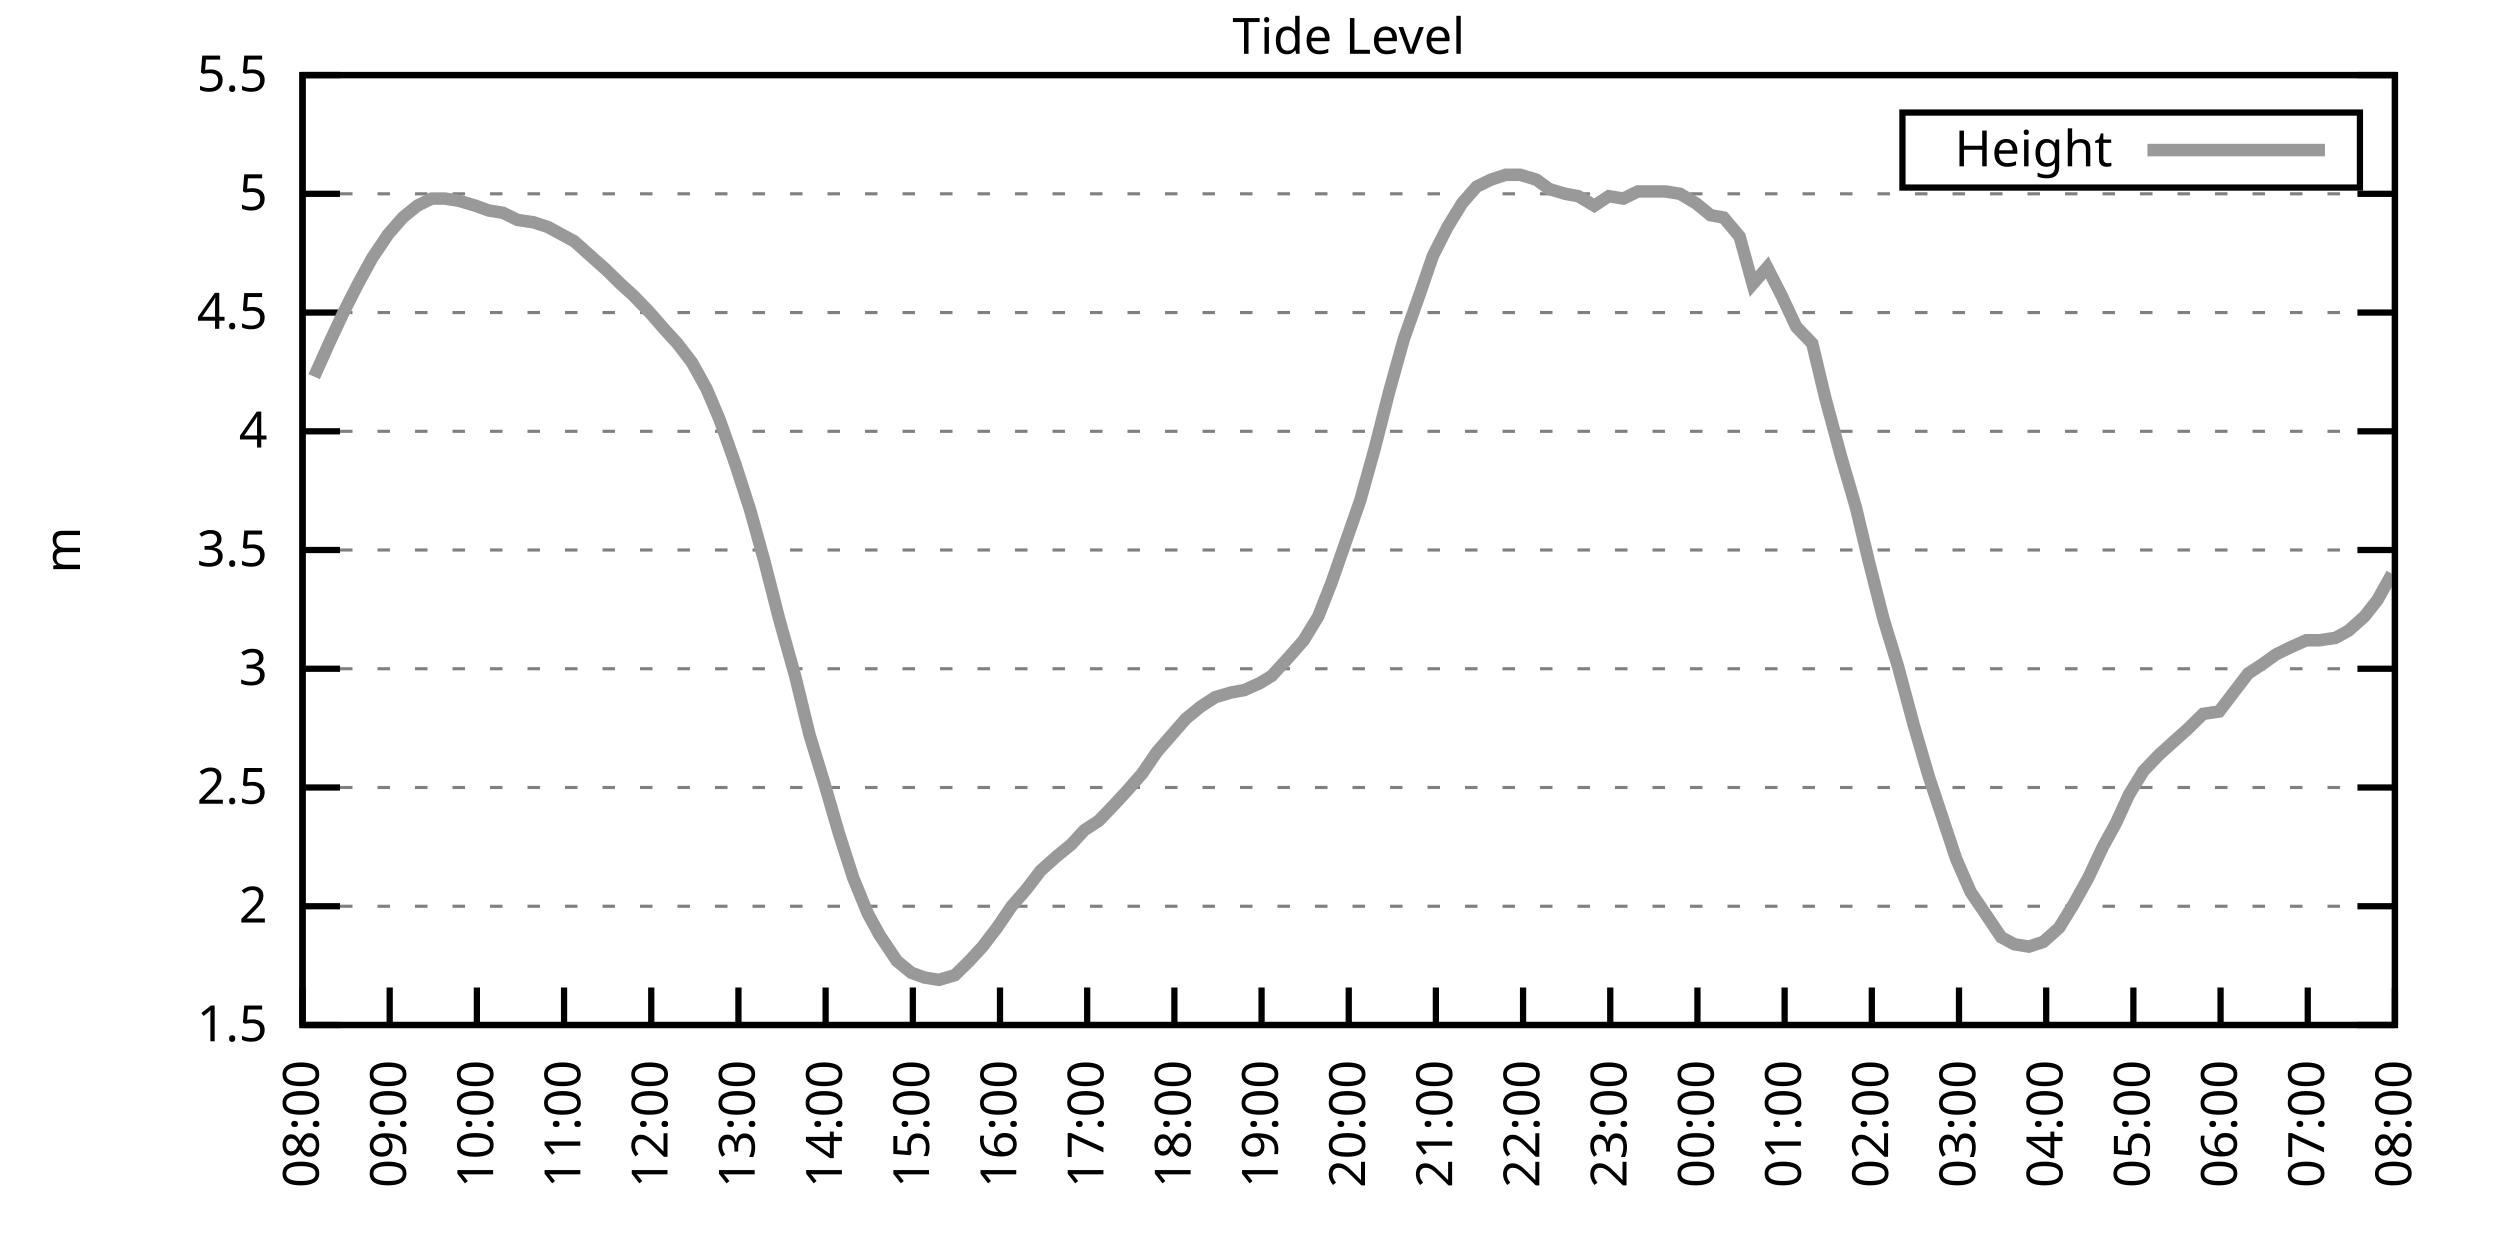
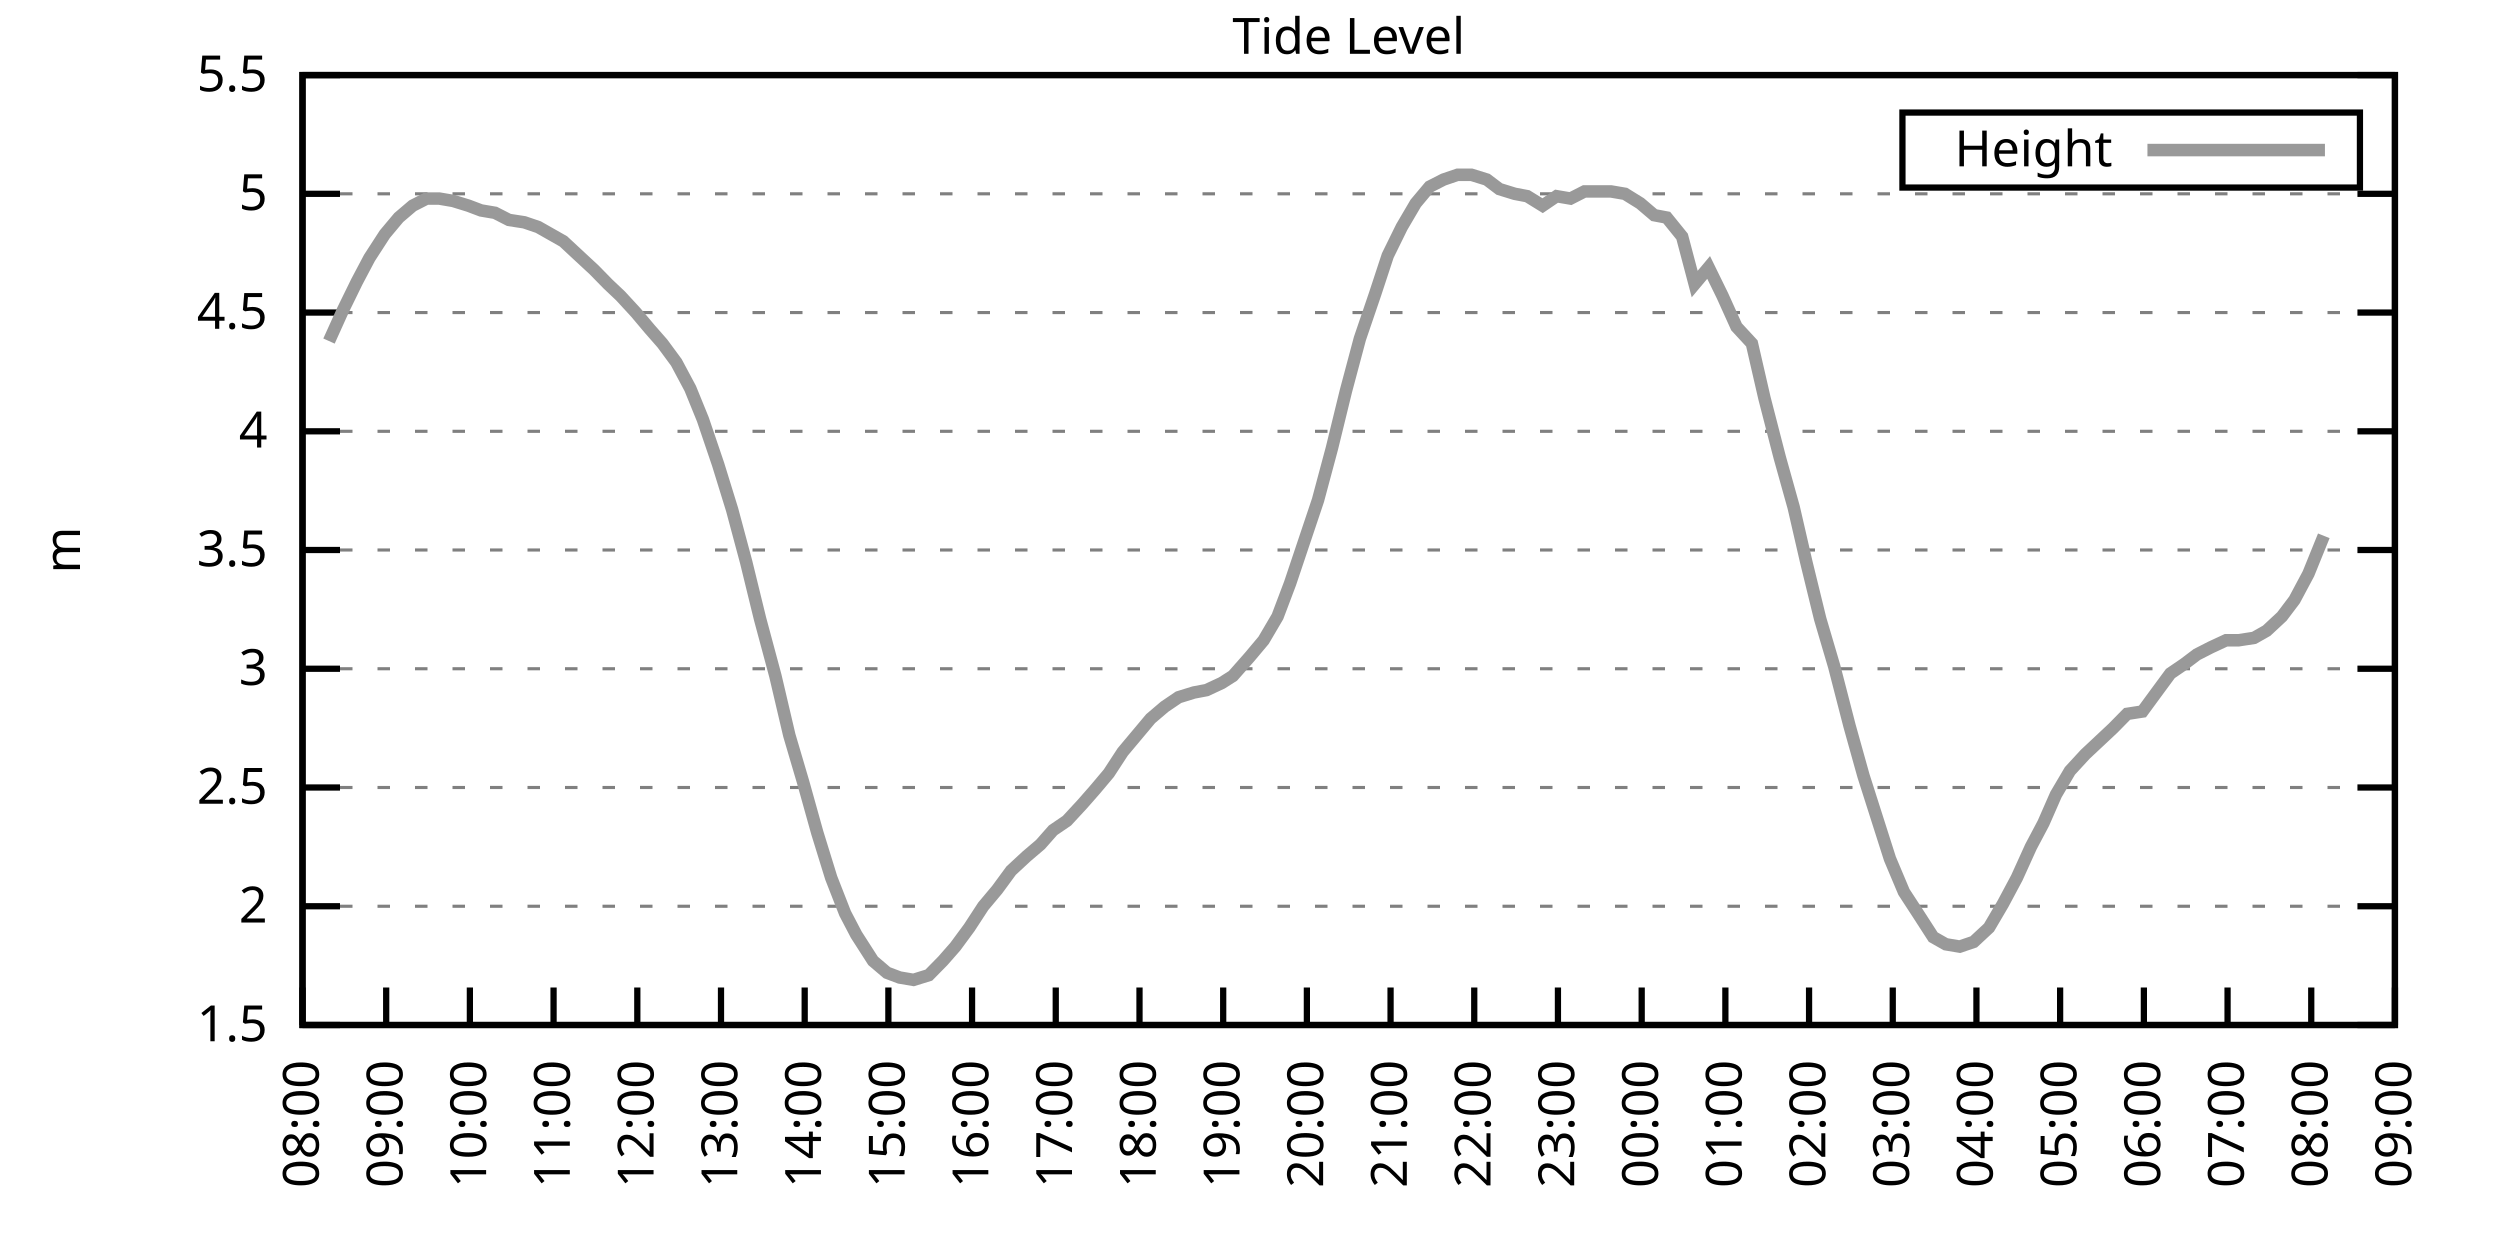
<svg xmlns="http://www.w3.org/2000/svg" xmlns:xlink="http://www.w3.org/1999/xlink" width="400" height="200" viewBox="0 0 400 200">
  <g id="gnuplot_canvas">
    <rect x="0" y="0" width="400" height="200" fill="none" />
    <defs>
      <circle id="gpDot" r="0.5" stroke-width="0.5" stroke="currentColor" />
      <path id="gpPt0" stroke-width="0.333" stroke="currentColor" d="M-1,0 h2 M0,-1 v2" />
      <path id="gpPt1" stroke-width="0.333" stroke="currentColor" d="M-1,-1 L1,1 M1,-1 L-1,1" />
      <path id="gpPt2" stroke-width="0.333" stroke="currentColor" d="M-1,0 L1,0 M0,-1 L0,1 M-1,-1 L1,1 M-1,1 L1,-1" />
      <rect id="gpPt3" stroke-width="0.333" stroke="currentColor" x="-1" y="-1" width="2" height="2" />
      <rect id="gpPt4" stroke-width="0.333" stroke="currentColor" fill="currentColor" x="-1" y="-1" width="2" height="2" />
      <circle id="gpPt5" stroke-width="0.333" stroke="currentColor" cx="0" cy="0" r="1" />
      <use xlink:href="#gpPt5" id="gpPt6" fill="currentColor" stroke="none" />
      <path id="gpPt7" stroke-width="0.333" stroke="currentColor" d="M0,-1.33 L-1.33,0.67 L1.33,0.67 z" />
      <use xlink:href="#gpPt7" id="gpPt8" fill="currentColor" stroke="none" />
      <use xlink:href="#gpPt7" id="gpPt9" stroke="currentColor" transform="rotate(180)" />
      <use xlink:href="#gpPt9" id="gpPt10" fill="currentColor" stroke="none" />
      <use xlink:href="#gpPt3" id="gpPt11" stroke="currentColor" transform="rotate(45)" />
      <use xlink:href="#gpPt11" id="gpPt12" fill="currentColor" stroke="none" />
      <path id="gpPt13" stroke-width="0.333" stroke="currentColor" d="M0,1.330 L1.265,0.411 L0.782,-1.067 L-0.782,-1.076 L-1.265,0.411 z" />
      <use xlink:href="#gpPt13" id="gpPt14" fill="currentColor" stroke="none" />
      <filter id="textbox" filterUnits="objectBoundingBox" x="0" y="0" height="1" width="1">
        <feFlood flood-color="white" flood-opacity="1" result="bgnd" />
        <feComposite in="SourceGraphic" in2="bgnd" operator="atop" />
      </filter>
      <filter id="greybox" filterUnits="objectBoundingBox" x="0" y="0" height="1" width="1">
        <feFlood flood-color="lightgrey" flood-opacity="1" result="grey" />
        <feComposite in="SourceGraphic" in2="grey" operator="atop" />
      </filter>
    </defs>
    <g fill="none" color="white" stroke="currentColor" stroke-width="1.00" stroke-linecap="butt" stroke-linejoin="miter">
</g>
    <g fill="none" color="black" stroke="currentColor" stroke-width="1.00" stroke-linecap="butt" stroke-linejoin="miter">
      <g stroke="none" shape-rendering="crispEdges">
        <polygon fill="rgb(255, 255, 255)" points="48.40,164.00 383.18,164.00 383.18,12.02 48.40,12.02 " />
      </g>
    </g>
    <g fill="none" color="black" stroke="currentColor" stroke-width="1.00" stroke-linecap="butt" stroke-linejoin="miter">
</g>
    <g fill="none" color="black" stroke="black" stroke-width="0.50" stroke-linecap="butt" stroke-linejoin="miter">
</g>
    <g fill="none" color="gray" stroke="currentColor" stroke-width="0.50" stroke-linecap="butt" stroke-linejoin="miter">
      <path stroke="gray" stroke-dasharray="2,4" class="gridline" d="M48.40,164.00 L383.19,164.00  " />
    </g>
    <g fill="none" color="gray" stroke="gray" stroke-width="1.00" stroke-linecap="butt" stroke-linejoin="miter">
</g>
    <g fill="none" color="black" stroke="currentColor" stroke-width="1.00" stroke-linecap="butt" stroke-linejoin="miter">
      <path stroke="black" d="M48.40,164.00 L54.40,164.00 M383.19,164.00 L377.19,164.00  " />
      <g transform="translate(42.80,166.60)" stroke="none" fill="black" font-family="Sans" font-size="8.00" text-anchor="end">
        <text>
          <tspan font-family="Sans"> 1.5</tspan>
        </text>
      </g>
    </g>
    <g fill="none" color="black" stroke="currentColor" stroke-width="1.00" stroke-linecap="butt" stroke-linejoin="miter">
</g>
    <g fill="none" color="black" stroke="black" stroke-width="0.50" stroke-linecap="butt" stroke-linejoin="miter">
</g>
    <g fill="none" color="gray" stroke="currentColor" stroke-width="0.50" stroke-linecap="butt" stroke-linejoin="miter">
      <path stroke="gray" stroke-dasharray="2,4" class="gridline" d="M48.40,145.00 L383.19,145.00  " />
    </g>
    <g fill="none" color="gray" stroke="gray" stroke-width="1.00" stroke-linecap="butt" stroke-linejoin="miter">
</g>
    <g fill="none" color="black" stroke="currentColor" stroke-width="1.00" stroke-linecap="butt" stroke-linejoin="miter">
      <path stroke="black" d="M48.40,145.00 L54.40,145.00 M383.19,145.00 L377.19,145.00  " />
      <g transform="translate(42.80,147.60)" stroke="none" fill="black" font-family="Sans" font-size="8.00" text-anchor="end">
        <text>
          <tspan font-family="Sans"> 2</tspan>
        </text>
      </g>
    </g>
    <g fill="none" color="black" stroke="currentColor" stroke-width="1.00" stroke-linecap="butt" stroke-linejoin="miter">
</g>
    <g fill="none" color="black" stroke="black" stroke-width="0.50" stroke-linecap="butt" stroke-linejoin="miter">
</g>
    <g fill="none" color="gray" stroke="currentColor" stroke-width="0.50" stroke-linecap="butt" stroke-linejoin="miter">
      <path stroke="gray" stroke-dasharray="2,4" class="gridline" d="M48.40,126.00 L383.19,126.00  " />
    </g>
    <g fill="none" color="gray" stroke="gray" stroke-width="1.00" stroke-linecap="butt" stroke-linejoin="miter">
</g>
    <g fill="none" color="black" stroke="currentColor" stroke-width="1.00" stroke-linecap="butt" stroke-linejoin="miter">
      <path stroke="black" d="M48.40,126.00 L54.40,126.00 M383.19,126.00 L377.19,126.00  " />
      <g transform="translate(42.80,128.60)" stroke="none" fill="black" font-family="Sans" font-size="8.00" text-anchor="end">
        <text>
          <tspan font-family="Sans"> 2.5</tspan>
        </text>
      </g>
    </g>
    <g fill="none" color="black" stroke="currentColor" stroke-width="1.00" stroke-linecap="butt" stroke-linejoin="miter">
</g>
    <g fill="none" color="black" stroke="black" stroke-width="0.50" stroke-linecap="butt" stroke-linejoin="miter">
</g>
    <g fill="none" color="gray" stroke="currentColor" stroke-width="0.50" stroke-linecap="butt" stroke-linejoin="miter">
      <path stroke="gray" stroke-dasharray="2,4" class="gridline" d="M48.40,107.00 L383.19,107.00  " />
    </g>
    <g fill="none" color="gray" stroke="gray" stroke-width="1.00" stroke-linecap="butt" stroke-linejoin="miter">
</g>
    <g fill="none" color="black" stroke="currentColor" stroke-width="1.00" stroke-linecap="butt" stroke-linejoin="miter">
      <path stroke="black" d="M48.40,107.00 L54.40,107.00 M383.19,107.00 L377.19,107.00  " />
      <g transform="translate(42.80,109.60)" stroke="none" fill="black" font-family="Sans" font-size="8.00" text-anchor="end">
        <text>
          <tspan font-family="Sans"> 3</tspan>
        </text>
      </g>
    </g>
    <g fill="none" color="black" stroke="currentColor" stroke-width="1.00" stroke-linecap="butt" stroke-linejoin="miter">
</g>
    <g fill="none" color="black" stroke="black" stroke-width="0.50" stroke-linecap="butt" stroke-linejoin="miter">
</g>
    <g fill="none" color="gray" stroke="currentColor" stroke-width="0.50" stroke-linecap="butt" stroke-linejoin="miter">
      <path stroke="gray" stroke-dasharray="2,4" class="gridline" d="M48.40,88.00 L383.19,88.00  " />
    </g>
    <g fill="none" color="gray" stroke="gray" stroke-width="1.00" stroke-linecap="butt" stroke-linejoin="miter">
</g>
    <g fill="none" color="black" stroke="currentColor" stroke-width="1.00" stroke-linecap="butt" stroke-linejoin="miter">
      <path stroke="black" d="M48.40,88.00 L54.40,88.00 M383.19,88.00 L377.19,88.00  " />
      <g transform="translate(42.80,90.60)" stroke="none" fill="black" font-family="Sans" font-size="8.00" text-anchor="end">
        <text>
          <tspan font-family="Sans"> 3.5</tspan>
        </text>
      </g>
    </g>
    <g fill="none" color="black" stroke="currentColor" stroke-width="1.00" stroke-linecap="butt" stroke-linejoin="miter">
</g>
    <g fill="none" color="black" stroke="black" stroke-width="0.50" stroke-linecap="butt" stroke-linejoin="miter">
</g>
    <g fill="none" color="gray" stroke="currentColor" stroke-width="0.50" stroke-linecap="butt" stroke-linejoin="miter">
      <path stroke="gray" stroke-dasharray="2,4" class="gridline" d="M48.40,69.01 L383.19,69.01  " />
    </g>
    <g fill="none" color="gray" stroke="gray" stroke-width="1.00" stroke-linecap="butt" stroke-linejoin="miter">
</g>
    <g fill="none" color="black" stroke="currentColor" stroke-width="1.00" stroke-linecap="butt" stroke-linejoin="miter">
      <path stroke="black" d="M48.40,69.01 L54.40,69.01 M383.19,69.01 L377.19,69.01  " />
      <g transform="translate(42.80,71.61)" stroke="none" fill="black" font-family="Sans" font-size="8.00" text-anchor="end">
        <text>
          <tspan font-family="Sans"> 4</tspan>
        </text>
      </g>
    </g>
    <g fill="none" color="black" stroke="currentColor" stroke-width="1.00" stroke-linecap="butt" stroke-linejoin="miter">
</g>
    <g fill="none" color="black" stroke="black" stroke-width="0.50" stroke-linecap="butt" stroke-linejoin="miter">
</g>
    <g fill="none" color="gray" stroke="currentColor" stroke-width="0.50" stroke-linecap="butt" stroke-linejoin="miter">
      <path stroke="gray" stroke-dasharray="2,4" class="gridline" d="M48.40,50.01 L383.19,50.01  " />
    </g>
    <g fill="none" color="gray" stroke="gray" stroke-width="1.00" stroke-linecap="butt" stroke-linejoin="miter">
</g>
    <g fill="none" color="black" stroke="currentColor" stroke-width="1.00" stroke-linecap="butt" stroke-linejoin="miter">
      <path stroke="black" d="M48.40,50.01 L54.40,50.01 M383.19,50.01 L377.19,50.01  " />
      <g transform="translate(42.80,52.61)" stroke="none" fill="black" font-family="Sans" font-size="8.00" text-anchor="end">
        <text>
          <tspan font-family="Sans"> 4.5</tspan>
        </text>
      </g>
    </g>
    <g fill="none" color="black" stroke="currentColor" stroke-width="1.00" stroke-linecap="butt" stroke-linejoin="miter">
</g>
    <g fill="none" color="black" stroke="black" stroke-width="0.50" stroke-linecap="butt" stroke-linejoin="miter">
</g>
    <g fill="none" color="gray" stroke="currentColor" stroke-width="0.50" stroke-linecap="butt" stroke-linejoin="miter">
      <path stroke="gray" stroke-dasharray="2,4" class="gridline" d="M48.40,31.01 L383.19,31.01  " />
    </g>
    <g fill="none" color="gray" stroke="gray" stroke-width="1.00" stroke-linecap="butt" stroke-linejoin="miter">
</g>
    <g fill="none" color="black" stroke="currentColor" stroke-width="1.00" stroke-linecap="butt" stroke-linejoin="miter">
      <path stroke="black" d="M48.40,31.01 L54.40,31.01 M383.19,31.01 L377.19,31.01  " />
      <g transform="translate(42.80,33.61)" stroke="none" fill="black" font-family="Sans" font-size="8.00" text-anchor="end">
        <text>
          <tspan font-family="Sans"> 5</tspan>
        </text>
      </g>
    </g>
    <g fill="none" color="black" stroke="currentColor" stroke-width="1.00" stroke-linecap="butt" stroke-linejoin="miter">
</g>
    <g fill="none" color="black" stroke="black" stroke-width="0.50" stroke-linecap="butt" stroke-linejoin="miter">
</g>
    <g fill="none" color="gray" stroke="currentColor" stroke-width="0.50" stroke-linecap="butt" stroke-linejoin="miter">
      <path stroke="gray" stroke-dasharray="2,4" class="gridline" d="M48.40,12.01 L383.19,12.01  " />
    </g>
    <g fill="none" color="gray" stroke="gray" stroke-width="1.00" stroke-linecap="butt" stroke-linejoin="miter">
</g>
    <g fill="none" color="black" stroke="currentColor" stroke-width="1.00" stroke-linecap="butt" stroke-linejoin="miter">
      <path stroke="black" d="M48.40,12.01 L54.40,12.01 M383.19,12.01 L377.19,12.01  " />
      <g transform="translate(42.80,14.61)" stroke="none" fill="black" font-family="Sans" font-size="8.00" text-anchor="end">
        <text>
          <tspan font-family="Sans"> 5.5</tspan>
        </text>
      </g>
    </g>
    <g fill="none" color="black" stroke="currentColor" stroke-width="1.00" stroke-linecap="butt" stroke-linejoin="miter">
      <path stroke="black" d="M48.40,164.00 L48.40,158.00  " />
      <g transform="translate(51.00,169.60) rotate(270.00)" stroke="none" fill="black" font-family="Sans" font-size="8.00" text-anchor="end">
        <text>
          <tspan font-family="Sans">08:00</tspan>
        </text>
      </g>
    </g>
    <g fill="none" color="black" stroke="currentColor" stroke-width="1.00" stroke-linecap="butt" stroke-linejoin="miter">
-       <path stroke="black" d="M62.35,164.00 L62.35,158.00  " />
-       <g transform="translate(64.95,169.60) rotate(270.00)" stroke="none" fill="black" font-family="Sans" font-size="8.00" text-anchor="end">
+       <path stroke="black" d="M61.79,164.00 L61.79,158.00  " />
+       <g transform="translate(64.39,169.60) rotate(270.00)" stroke="none" fill="black" font-family="Sans" font-size="8.00" text-anchor="end">
        <text>
          <tspan font-family="Sans">09:00</tspan>
        </text>
      </g>
    </g>
    <g fill="none" color="black" stroke="currentColor" stroke-width="1.00" stroke-linecap="butt" stroke-linejoin="miter">
-       <path stroke="black" d="M76.30,164.00 L76.30,158.00  " />
-       <g transform="translate(78.90,169.60) rotate(270.00)" stroke="none" fill="black" font-family="Sans" font-size="8.00" text-anchor="end">
+       <path stroke="black" d="M75.18,164.00 L75.18,158.00  " />
+       <g transform="translate(77.78,169.60) rotate(270.00)" stroke="none" fill="black" font-family="Sans" font-size="8.00" text-anchor="end">
        <text>
          <tspan font-family="Sans">10:00</tspan>
        </text>
      </g>
    </g>
    <g fill="none" color="black" stroke="currentColor" stroke-width="1.00" stroke-linecap="butt" stroke-linejoin="miter">
-       <path stroke="black" d="M90.25,164.00 L90.25,158.00  " />
-       <g transform="translate(92.85,169.60) rotate(270.00)" stroke="none" fill="black" font-family="Sans" font-size="8.00" text-anchor="end">
+       <path stroke="black" d="M88.57,164.00 L88.57,158.00  " />
+       <g transform="translate(91.17,169.60) rotate(270.00)" stroke="none" fill="black" font-family="Sans" font-size="8.00" text-anchor="end">
        <text>
          <tspan font-family="Sans">11:00</tspan>
        </text>
      </g>
    </g>
    <g fill="none" color="black" stroke="currentColor" stroke-width="1.00" stroke-linecap="butt" stroke-linejoin="miter">
-       <path stroke="black" d="M104.20,164.00 L104.20,158.00  " />
-       <g transform="translate(106.80,169.60) rotate(270.00)" stroke="none" fill="black" font-family="Sans" font-size="8.00" text-anchor="end">
+       <path stroke="black" d="M101.97,164.00 L101.97,158.00  " />
+       <g transform="translate(104.57,169.60) rotate(270.00)" stroke="none" fill="black" font-family="Sans" font-size="8.00" text-anchor="end">
        <text>
          <tspan font-family="Sans">12:00</tspan>
        </text>
      </g>
    </g>
    <g fill="none" color="black" stroke="currentColor" stroke-width="1.00" stroke-linecap="butt" stroke-linejoin="miter">
-       <path stroke="black" d="M118.15,164.00 L118.15,158.00  " />
-       <g transform="translate(120.75,169.60) rotate(270.00)" stroke="none" fill="black" font-family="Sans" font-size="8.00" text-anchor="end">
+       <path stroke="black" d="M115.36,164.00 L115.36,158.00  " />
+       <g transform="translate(117.96,169.60) rotate(270.00)" stroke="none" fill="black" font-family="Sans" font-size="8.00" text-anchor="end">
        <text>
          <tspan font-family="Sans">13:00</tspan>
        </text>
      </g>
    </g>
    <g fill="none" color="black" stroke="currentColor" stroke-width="1.00" stroke-linecap="butt" stroke-linejoin="miter">
-       <path stroke="black" d="M132.10,164.00 L132.10,158.00  " />
-       <g transform="translate(134.70,169.60) rotate(270.00)" stroke="none" fill="black" font-family="Sans" font-size="8.00" text-anchor="end">
+       <path stroke="black" d="M128.75,164.00 L128.75,158.00  " />
+       <g transform="translate(131.35,169.60) rotate(270.00)" stroke="none" fill="black" font-family="Sans" font-size="8.00" text-anchor="end">
        <text>
          <tspan font-family="Sans">14:00</tspan>
        </text>
      </g>
    </g>
    <g fill="none" color="black" stroke="currentColor" stroke-width="1.00" stroke-linecap="butt" stroke-linejoin="miter">
-       <path stroke="black" d="M146.05,164.00 L146.05,158.00  " />
-       <g transform="translate(148.65,169.60) rotate(270.00)" stroke="none" fill="black" font-family="Sans" font-size="8.00" text-anchor="end">
+       <path stroke="black" d="M142.14,164.00 L142.14,158.00  " />
+       <g transform="translate(144.74,169.60) rotate(270.00)" stroke="none" fill="black" font-family="Sans" font-size="8.00" text-anchor="end">
        <text>
          <tspan font-family="Sans">15:00</tspan>
        </text>
      </g>
    </g>
    <g fill="none" color="black" stroke="currentColor" stroke-width="1.00" stroke-linecap="butt" stroke-linejoin="miter">
-       <path stroke="black" d="M160.00,164.00 L160.00,158.00  " />
-       <g transform="translate(162.60,169.60) rotate(270.00)" stroke="none" fill="black" font-family="Sans" font-size="8.00" text-anchor="end">
+       <path stroke="black" d="M155.53,164.00 L155.53,158.00  " />
+       <g transform="translate(158.13,169.60) rotate(270.00)" stroke="none" fill="black" font-family="Sans" font-size="8.00" text-anchor="end">
        <text>
          <tspan font-family="Sans">16:00</tspan>
        </text>
      </g>
    </g>
    <g fill="none" color="black" stroke="currentColor" stroke-width="1.00" stroke-linecap="butt" stroke-linejoin="miter">
-       <path stroke="black" d="M173.95,164.00 L173.95,158.00  " />
-       <g transform="translate(176.55,169.60) rotate(270.00)" stroke="none" fill="black" font-family="Sans" font-size="8.00" text-anchor="end">
+       <path stroke="black" d="M168.92,164.00 L168.92,158.00  " />
+       <g transform="translate(171.52,169.60) rotate(270.00)" stroke="none" fill="black" font-family="Sans" font-size="8.00" text-anchor="end">
        <text>
          <tspan font-family="Sans">17:00</tspan>
        </text>
      </g>
    </g>
    <g fill="none" color="black" stroke="currentColor" stroke-width="1.00" stroke-linecap="butt" stroke-linejoin="miter">
-       <path stroke="black" d="M187.90,164.00 L187.90,158.00  " />
-       <g transform="translate(190.50,169.60) rotate(270.00)" stroke="none" fill="black" font-family="Sans" font-size="8.00" text-anchor="end">
+       <path stroke="black" d="M182.32,164.00 L182.32,158.00  " />
+       <g transform="translate(184.92,169.60) rotate(270.00)" stroke="none" fill="black" font-family="Sans" font-size="8.00" text-anchor="end">
        <text>
          <tspan font-family="Sans">18:00</tspan>
        </text>
      </g>
    </g>
    <g fill="none" color="black" stroke="currentColor" stroke-width="1.00" stroke-linecap="butt" stroke-linejoin="miter">
-       <path stroke="black" d="M201.85,164.00 L201.85,158.00  " />
-       <g transform="translate(204.45,169.60) rotate(270.00)" stroke="none" fill="black" font-family="Sans" font-size="8.00" text-anchor="end">
+       <path stroke="black" d="M195.71,164.00 L195.71,158.00  " />
+       <g transform="translate(198.31,169.60) rotate(270.00)" stroke="none" fill="black" font-family="Sans" font-size="8.00" text-anchor="end">
        <text>
          <tspan font-family="Sans">19:00</tspan>
        </text>
      </g>
    </g>
    <g fill="none" color="black" stroke="currentColor" stroke-width="1.00" stroke-linecap="butt" stroke-linejoin="miter">
-       <path stroke="black" d="M215.80,164.00 L215.80,158.00  " />
-       <g transform="translate(218.40,169.60) rotate(270.00)" stroke="none" fill="black" font-family="Sans" font-size="8.00" text-anchor="end">
+       <path stroke="black" d="M209.10,164.00 L209.10,158.00  " />
+       <g transform="translate(211.70,169.60) rotate(270.00)" stroke="none" fill="black" font-family="Sans" font-size="8.00" text-anchor="end">
        <text>
          <tspan font-family="Sans">20:00</tspan>
        </text>
      </g>
    </g>
    <g fill="none" color="black" stroke="currentColor" stroke-width="1.00" stroke-linecap="butt" stroke-linejoin="miter">
-       <path stroke="black" d="M229.74,164.00 L229.74,158.00  " />
-       <g transform="translate(232.34,169.60) rotate(270.00)" stroke="none" fill="black" font-family="Sans" font-size="8.00" text-anchor="end">
+       <path stroke="black" d="M222.49,164.00 L222.49,158.00  " />
+       <g transform="translate(225.09,169.60) rotate(270.00)" stroke="none" fill="black" font-family="Sans" font-size="8.00" text-anchor="end">
        <text>
          <tspan font-family="Sans">21:00</tspan>
        </text>
      </g>
    </g>
    <g fill="none" color="black" stroke="currentColor" stroke-width="1.00" stroke-linecap="butt" stroke-linejoin="miter">
-       <path stroke="black" d="M243.69,164.00 L243.69,158.00  " />
-       <g transform="translate(246.29,169.60) rotate(270.00)" stroke="none" fill="black" font-family="Sans" font-size="8.00" text-anchor="end">
+       <path stroke="black" d="M235.88,164.00 L235.88,158.00  " />
+       <g transform="translate(238.48,169.60) rotate(270.00)" stroke="none" fill="black" font-family="Sans" font-size="8.00" text-anchor="end">
        <text>
          <tspan font-family="Sans">22:00</tspan>
        </text>
      </g>
    </g>
    <g fill="none" color="black" stroke="currentColor" stroke-width="1.00" stroke-linecap="butt" stroke-linejoin="miter">
-       <path stroke="black" d="M257.64,164.00 L257.64,158.00  " />
-       <g transform="translate(260.24,169.60) rotate(270.00)" stroke="none" fill="black" font-family="Sans" font-size="8.00" text-anchor="end">
+       <path stroke="black" d="M249.27,164.00 L249.27,158.00  " />
+       <g transform="translate(251.87,169.60) rotate(270.00)" stroke="none" fill="black" font-family="Sans" font-size="8.00" text-anchor="end">
        <text>
          <tspan font-family="Sans">23:00</tspan>
        </text>
      </g>
    </g>
    <g fill="none" color="black" stroke="currentColor" stroke-width="1.00" stroke-linecap="butt" stroke-linejoin="miter">
-       <path stroke="black" d="M271.59,164.00 L271.59,158.00  " />
-       <g transform="translate(274.19,169.60) rotate(270.00)" stroke="none" fill="black" font-family="Sans" font-size="8.00" text-anchor="end">
+       <path stroke="black" d="M262.67,164.00 L262.67,158.00  " />
+       <g transform="translate(265.27,169.60) rotate(270.00)" stroke="none" fill="black" font-family="Sans" font-size="8.00" text-anchor="end">
        <text>
          <tspan font-family="Sans">00:00</tspan>
        </text>
      </g>
    </g>
    <g fill="none" color="black" stroke="currentColor" stroke-width="1.00" stroke-linecap="butt" stroke-linejoin="miter">
-       <path stroke="black" d="M285.54,164.00 L285.54,158.00  " />
-       <g transform="translate(288.14,169.60) rotate(270.00)" stroke="none" fill="black" font-family="Sans" font-size="8.00" text-anchor="end">
+       <path stroke="black" d="M276.06,164.00 L276.06,158.00  " />
+       <g transform="translate(278.66,169.60) rotate(270.00)" stroke="none" fill="black" font-family="Sans" font-size="8.00" text-anchor="end">
        <text>
          <tspan font-family="Sans">01:00</tspan>
        </text>
      </g>
    </g>
    <g fill="none" color="black" stroke="currentColor" stroke-width="1.00" stroke-linecap="butt" stroke-linejoin="miter">
-       <path stroke="black" d="M299.49,164.00 L299.49,158.00  " />
-       <g transform="translate(302.09,169.60) rotate(270.00)" stroke="none" fill="black" font-family="Sans" font-size="8.00" text-anchor="end">
+       <path stroke="black" d="M289.45,164.00 L289.45,158.00  " />
+       <g transform="translate(292.05,169.60) rotate(270.00)" stroke="none" fill="black" font-family="Sans" font-size="8.00" text-anchor="end">
        <text>
          <tspan font-family="Sans">02:00</tspan>
        </text>
      </g>
    </g>
    <g fill="none" color="black" stroke="currentColor" stroke-width="1.00" stroke-linecap="butt" stroke-linejoin="miter">
-       <path stroke="black" d="M313.44,164.00 L313.44,158.00  " />
-       <g transform="translate(316.04,169.60) rotate(270.00)" stroke="none" fill="black" font-family="Sans" font-size="8.00" text-anchor="end">
+       <path stroke="black" d="M302.84,164.00 L302.84,158.00  " />
+       <g transform="translate(305.44,169.60) rotate(270.00)" stroke="none" fill="black" font-family="Sans" font-size="8.00" text-anchor="end">
        <text>
          <tspan font-family="Sans">03:00</tspan>
        </text>
      </g>
    </g>
    <g fill="none" color="black" stroke="currentColor" stroke-width="1.00" stroke-linecap="butt" stroke-linejoin="miter">
-       <path stroke="black" d="M327.39,164.00 L327.39,158.00  " />
-       <g transform="translate(329.99,169.60) rotate(270.00)" stroke="none" fill="black" font-family="Sans" font-size="8.00" text-anchor="end">
+       <path stroke="black" d="M316.23,164.00 L316.23,158.00  " />
+       <g transform="translate(318.83,169.60) rotate(270.00)" stroke="none" fill="black" font-family="Sans" font-size="8.00" text-anchor="end">
        <text>
          <tspan font-family="Sans">04:00</tspan>
        </text>
      </g>
    </g>
    <g fill="none" color="black" stroke="currentColor" stroke-width="1.00" stroke-linecap="butt" stroke-linejoin="miter">
-       <path stroke="black" d="M341.34,164.00 L341.34,158.00  " />
-       <g transform="translate(343.94,169.60) rotate(270.00)" stroke="none" fill="black" font-family="Sans" font-size="8.00" text-anchor="end">
+       <path stroke="black" d="M329.62,164.00 L329.62,158.00  " />
+       <g transform="translate(332.22,169.60) rotate(270.00)" stroke="none" fill="black" font-family="Sans" font-size="8.00" text-anchor="end">
        <text>
          <tspan font-family="Sans">05:00</tspan>
        </text>
      </g>
    </g>
    <g fill="none" color="black" stroke="currentColor" stroke-width="1.00" stroke-linecap="butt" stroke-linejoin="miter">
-       <path stroke="black" d="M355.29,164.00 L355.29,158.00  " />
-       <g transform="translate(357.89,169.60) rotate(270.00)" stroke="none" fill="black" font-family="Sans" font-size="8.00" text-anchor="end">
+       <path stroke="black" d="M343.02,164.00 L343.02,158.00  " />
+       <g transform="translate(345.62,169.60) rotate(270.00)" stroke="none" fill="black" font-family="Sans" font-size="8.00" text-anchor="end">
        <text>
          <tspan font-family="Sans">06:00</tspan>
        </text>
      </g>
    </g>
    <g fill="none" color="black" stroke="currentColor" stroke-width="1.00" stroke-linecap="butt" stroke-linejoin="miter">
-       <path stroke="black" d="M369.24,164.00 L369.24,158.00  " />
-       <g transform="translate(371.84,169.60) rotate(270.00)" stroke="none" fill="black" font-family="Sans" font-size="8.00" text-anchor="end">
+       <path stroke="black" d="M356.41,164.00 L356.41,158.00  " />
+       <g transform="translate(359.01,169.60) rotate(270.00)" stroke="none" fill="black" font-family="Sans" font-size="8.00" text-anchor="end">
        <text>
          <tspan font-family="Sans">07:00</tspan>
+         </text>
+       </g>
+     </g>
+     <g fill="none" color="black" stroke="currentColor" stroke-width="1.00" stroke-linecap="butt" stroke-linejoin="miter">
+       <path stroke="black" d="M369.80,164.00 L369.80,158.00  " />
+       <g transform="translate(372.40,169.60) rotate(270.00)" stroke="none" fill="black" font-family="Sans" font-size="8.00" text-anchor="end">
+         <text>
+           <tspan font-family="Sans">08:00</tspan>
        </text>
      </g>
    </g>
    <g fill="none" color="black" stroke="currentColor" stroke-width="1.00" stroke-linecap="butt" stroke-linejoin="miter">
      <path stroke="black" d="M383.19,164.00 L383.19,158.00  " />
      <g transform="translate(385.79,169.60) rotate(270.00)" stroke="none" fill="black" font-family="Sans" font-size="8.00" text-anchor="end">
        <text>
-           <tspan font-family="Sans">08:00</tspan>
+           <tspan font-family="Sans">09:00</tspan>
        </text>
      </g>
    </g>
    <g fill="none" color="black" stroke="currentColor" stroke-width="1.00" stroke-linecap="butt" stroke-linejoin="miter">
</g>
    <g fill="none" color="black" stroke="currentColor" stroke-width="1.00" stroke-linecap="butt" stroke-linejoin="miter">
      <path stroke="black" d="M48.40,12.01 L48.40,164.00 L383.19,164.00 L383.19,12.01 L48.40,12.01 Z  " />
    </g>
    <g fill="none" color="black" stroke="currentColor" stroke-width="1.00" stroke-linecap="butt" stroke-linejoin="miter">
</g>
    <g fill="none" color="black" stroke="currentColor" stroke-width="1.00" stroke-linecap="butt" stroke-linejoin="miter">
      <path stroke="black" d="M304.39,30.01 L304.39,18.01 L377.59,18.01 L377.59,30.01 L304.39,30.01 Z  " />
    </g>
    <g id="Tide_level_plot_1">
      <g fill="none" color="white" stroke="black" stroke-width="2.00" stroke-linecap="butt" stroke-linejoin="miter">
</g>
      <g fill="none" color="black" stroke="currentColor" stroke-width="2.00" stroke-linecap="butt" stroke-linejoin="miter">
        <g transform="translate(337.99,26.61)" stroke="none" fill="black" font-family="Sans" font-size="8.00" text-anchor="end">
          <text>
            <tspan font-family="Sans">Height</tspan>
          </text>
        </g>
      </g>
      <g fill="none" color="black" stroke="currentColor" stroke-width="2.00" stroke-linecap="butt" stroke-linejoin="miter">
-         <path stroke="rgb(153, 153, 153)" d="M343.59,24.01 L371.99,24.01 M50.26,60.27 L52.82,54.57 L55.14,49.63 L57.47,45.07 L59.56,41.27 L62.12,37.47   L64.44,34.81 L66.77,32.91 L69.09,31.77 L71.18,31.77 L73.51,32.15 L76.07,32.91 L78.16,33.67 L80.48,34.05   L82.81,35.19 L85.37,35.57 L87.69,36.33 L89.78,37.47 L91.88,38.61 L94.43,40.89 L96.99,43.17 L99.32,45.45   L101.41,47.35 L103.97,50.01 L106.29,52.67 L108.38,54.95 L110.71,57.99 L113.03,62.17 L115.13,67.11 L117.68,74.33   L120.01,81.55 L122.33,89.90 L124.66,99.02 L127.22,108.14 L129.54,117.64 L131.87,125.24 L134.19,133.22 L136.51,140.44   L138.84,146.14 L140.70,149.56 L143.49,153.74 L145.81,155.64 L147.91,156.40 L150.23,156.78 L152.79,156.02 L155.11,153.74   L157.21,151.46 L159.53,148.42 L161.86,145.00 L164.18,142.34 L166.51,139.30 L169.06,137.02 L171.39,135.12 L173.48,132.84   L175.81,131.32 L178.36,128.66 L180.46,126.38 L182.78,123.72 L185.11,120.30 L187.43,117.64 L189.76,114.98 L192.08,113.08   L194.41,111.56 L196.96,110.80 L199.06,110.42 L201.61,109.28 L203.47,108.14 L206.26,105.10 L208.59,102.44 L210.91,98.64   L213.01,93.32 L217.65,80.03 L219.98,71.67 L222.30,62.55 L224.63,54.19 L227.19,46.97 L229.28,40.89 L231.60,36.33   L233.93,32.53 L236.25,29.87 L238.58,28.73 L240.90,27.97 L243.23,27.97 L245.79,28.73 L247.88,30.25 L250.44,31.01   L252.53,31.39 L255.09,32.91 L257.41,31.39 L259.74,31.77 L262.06,30.63 L264.39,30.63 L266.48,30.63 L268.80,31.01   L271.36,32.53 L273.69,34.43 L275.78,34.81 L278.34,37.85 L280.43,45.45 L282.75,42.79 L285.08,47.35 L287.40,52.29   L289.96,54.95 L292.05,63.69 L294.61,73.19 L296.94,81.17 L299.03,89.90 L301.35,99.02 L303.68,106.62 L306.23,116.12   L308.56,124.10 L312.98,137.40 L315.30,142.72 L317.63,146.14 L320.18,149.94 L322.28,151.08 L324.60,151.46 L326.93,150.70   L329.48,148.42 L331.81,144.62 L334.13,140.44 L336.46,135.50 L338.55,131.70 L340.64,127.14 L342.97,123.34 L345.53,120.68   L350.18,116.50 L352.50,114.22 L355.06,113.84 L357.38,110.80 L359.71,107.76 L362.03,106.24 L364.13,104.72 L366.45,103.58   L369.01,102.44 L371.10,102.44 L373.66,102.06 L375.75,100.92 L378.31,98.64 L380.40,95.98 L382.73,91.80  " />
+         <path stroke="rgb(153, 153, 153)" d="M343.59,24.01 L371.99,24.01 M52.64,54.57 L54.87,49.63 L57.10,45.07 L59.11,41.27 L61.57,37.47 L63.80,34.81   L66.03,32.91 L68.26,31.77 L70.27,31.77 L72.50,32.15 L74.96,32.91 L76.97,33.67 L79.20,34.05 L81.43,35.19   L83.89,35.57 L86.12,36.33 L88.13,37.47 L90.14,38.61 L92.59,40.89 L95.05,43.17 L97.28,45.45 L99.29,47.35   L101.74,50.01 L103.98,52.67 L105.98,54.95 L108.22,57.99 L110.45,62.17 L112.46,67.11 L114.91,74.33 L117.14,81.55   L119.38,89.90 L121.61,99.02 L124.06,108.14 L126.29,117.64 L128.53,125.24 L130.76,133.22 L132.99,140.44 L135.22,146.14   L137.01,149.56 L139.69,153.74 L141.92,155.64 L143.93,156.40 L146.16,156.78 L148.61,156.02 L150.85,153.74 L152.85,151.46   L155.09,148.42 L157.32,145.00 L159.55,142.34 L161.78,139.30 L164.24,137.02 L166.47,135.12 L168.48,132.84 L170.71,131.32   L173.17,128.66 L175.17,126.38 L177.41,123.72 L179.64,120.30 L181.87,117.64 L184.10,114.98 L186.33,113.08 L188.57,111.56   L191.02,110.80 L193.03,110.42 L195.48,109.28 L197.27,108.14 L199.95,105.10 L202.18,102.44 L204.41,98.64 L206.42,93.32   L210.88,80.03 L213.12,71.67 L215.35,62.55 L217.58,54.19 L220.04,46.97 L222.04,40.89 L224.28,36.33 L226.51,32.53   L228.74,29.87 L230.97,28.73 L233.20,27.97 L235.44,27.97 L237.89,28.73 L239.90,30.25 L242.36,31.01 L244.36,31.39   L246.82,32.91 L249.05,31.39 L251.28,31.77 L253.51,30.63 L255.75,30.63 L257.76,30.63 L259.99,31.01 L262.44,32.53   L264.67,34.43 L266.68,34.81 L269.14,37.85 L271.15,45.45 L273.38,42.79 L275.61,47.35 L277.84,52.29 L280.30,54.95   L282.31,63.69 L284.76,73.19 L286.99,81.17 L289.00,89.90 L291.23,99.02 L293.47,106.62 L295.92,116.12 L298.15,124.10   L302.39,137.40 L304.63,142.72 L306.86,146.14 L309.31,149.94 L311.32,151.08 L313.55,151.46 L315.79,150.70 L318.24,148.42   L320.47,144.62 L322.70,140.44 L324.94,135.50 L326.95,131.70 L328.95,127.14 L331.19,123.34 L333.64,120.68 L338.10,116.50   L340.34,114.22 L342.79,113.84 L345.02,110.80 L347.26,107.76 L349.49,106.24 L351.50,104.72 L353.73,103.58 L356.18,102.44   L358.19,102.44 L360.65,102.06 L362.66,100.92 L365.11,98.64 L367.12,95.98 L369.35,91.80 L371.81,85.73  " />
      </g>
    </g>
    <g fill="none" color="black" stroke="currentColor" stroke-width="2.00" stroke-linecap="butt" stroke-linejoin="miter">
</g>
    <g fill="none" color="black" stroke="black" stroke-width="1.00" stroke-linecap="butt" stroke-linejoin="miter">
</g>
    <g fill="none" color="black" stroke="currentColor" stroke-width="1.00" stroke-linecap="butt" stroke-linejoin="miter">
      <path stroke="black" d="M48.40,12.01 L48.40,164.00 L383.19,164.00 L383.19,12.01 L48.40,12.01 Z  " />
      <g transform="translate(12.80,88.01) rotate(270.00)" stroke="none" fill="black" font-family="Sans" font-size="8.00" text-anchor="middle">
        <text>
          <tspan font-family="Sans">m</tspan>
        </text>
      </g>
    </g>
    <g fill="none" color="black" stroke="currentColor" stroke-width="1.00" stroke-linecap="butt" stroke-linejoin="miter">
</g>
    <g fill="none" color="black" stroke="currentColor" stroke-width="1.00" stroke-linecap="butt" stroke-linejoin="miter">
      <g transform="translate(215.79,8.61)" stroke="none" fill="black" font-family="Sans" font-size="8.00" text-anchor="middle">
        <text>
          <tspan font-family="Sans">Tide Level</tspan>
        </text>
      </g>
    </g>
    <g fill="none" color="black" stroke="currentColor" stroke-width="1.00" stroke-linecap="butt" stroke-linejoin="miter">
</g>
  </g>
</svg>
